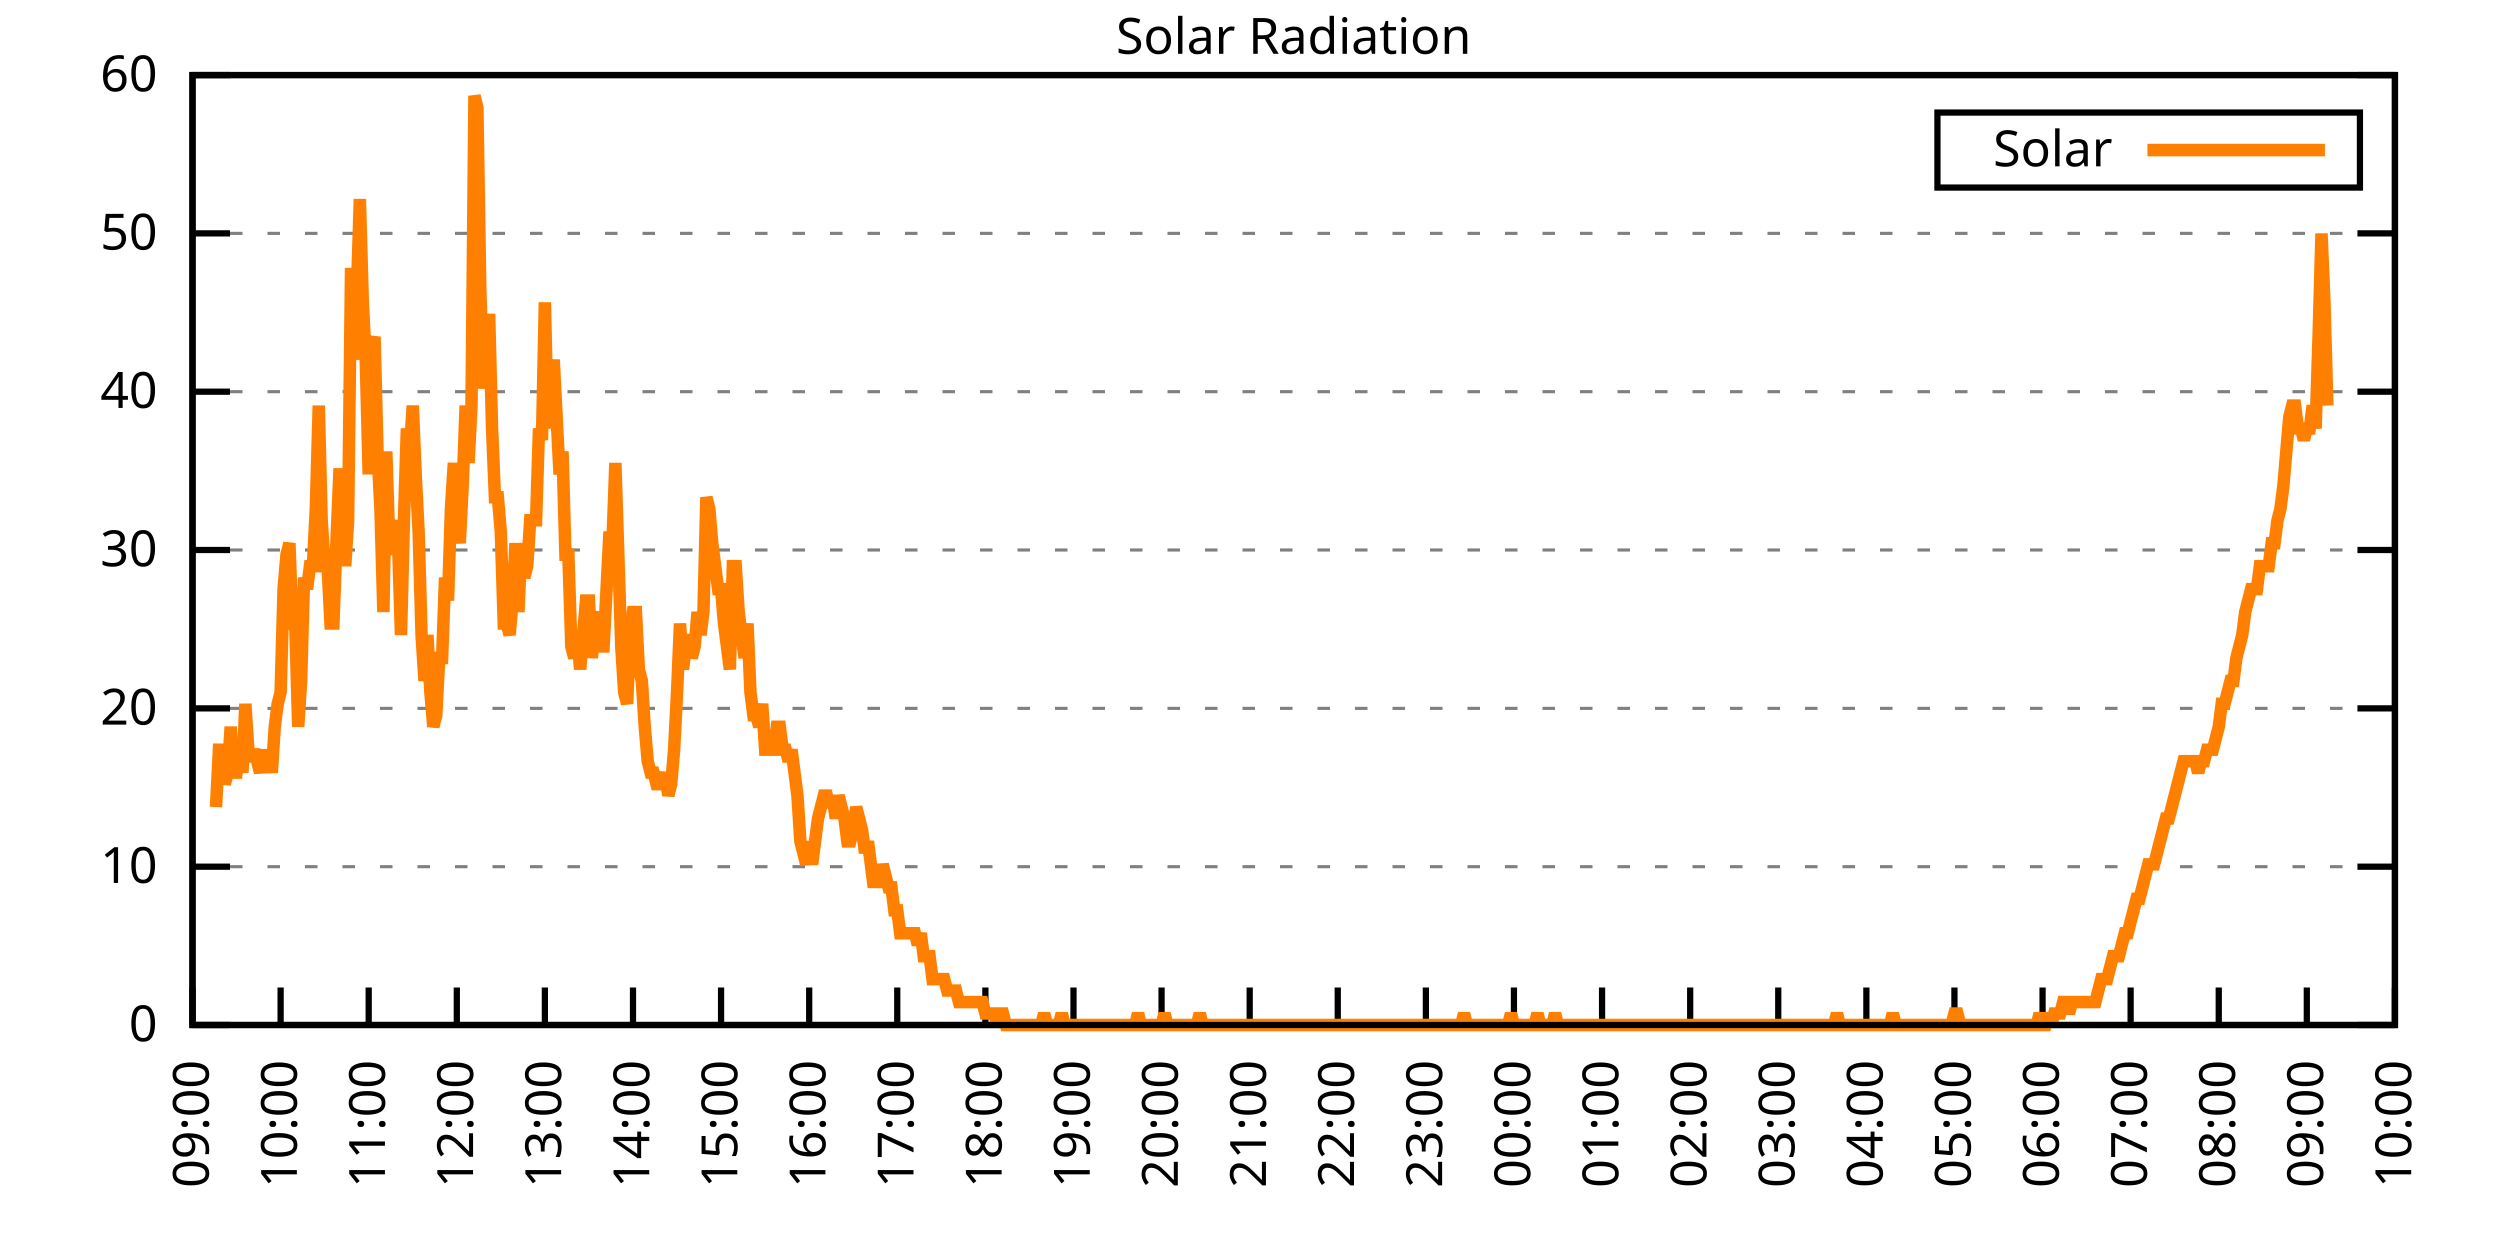
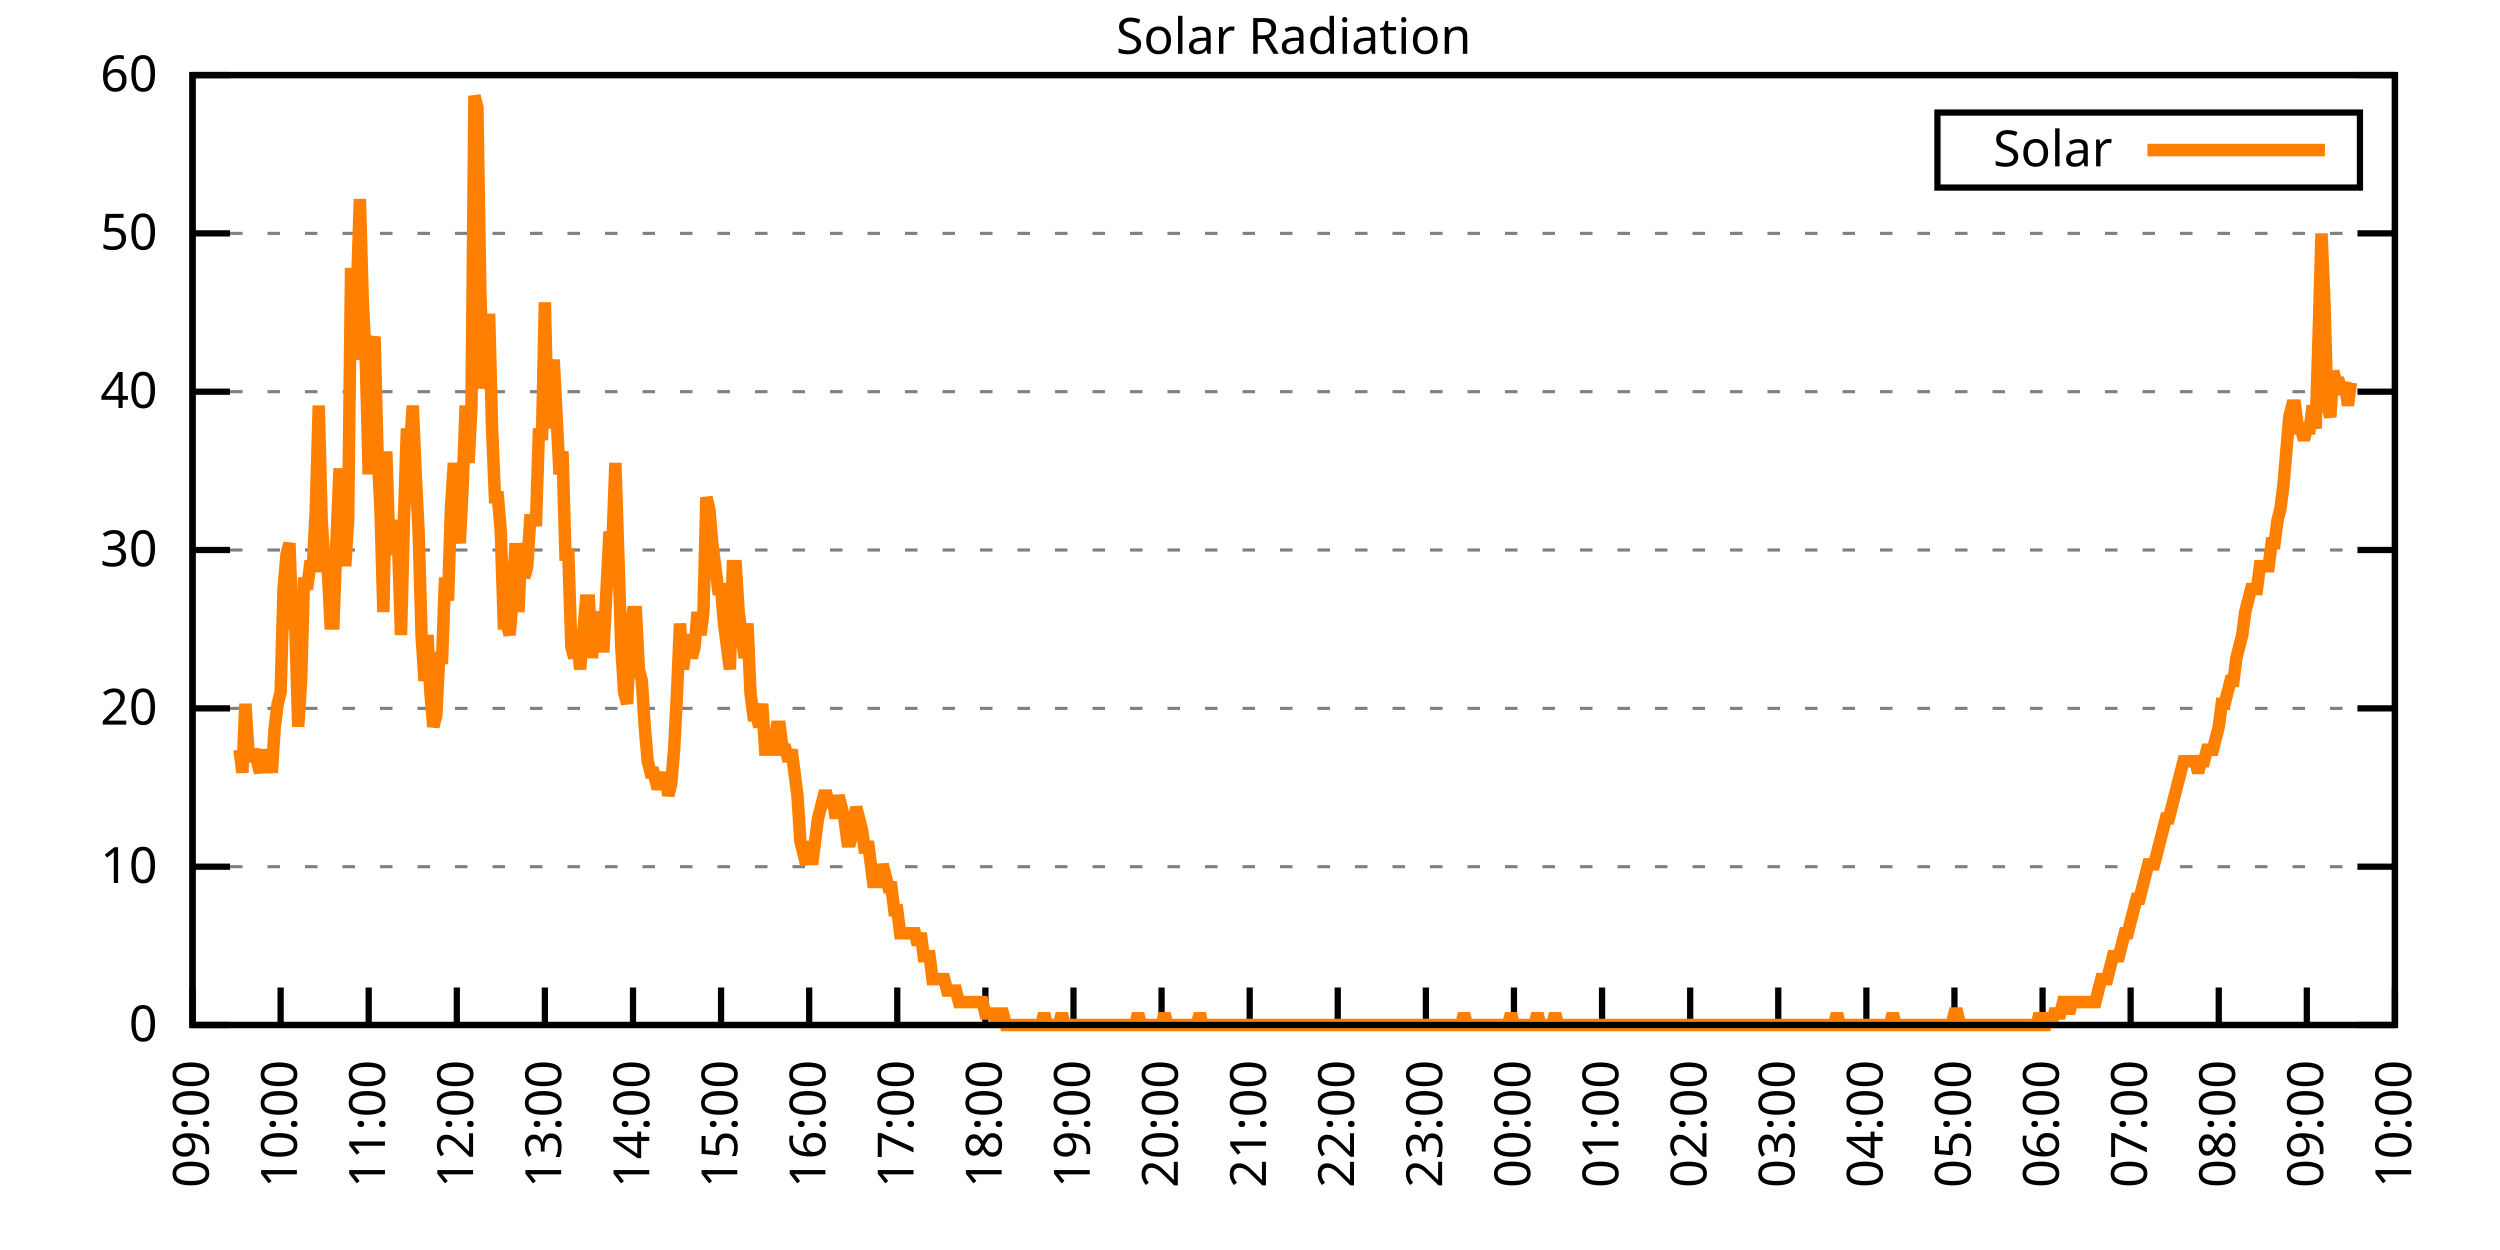
<svg xmlns="http://www.w3.org/2000/svg" xmlns:xlink="http://www.w3.org/1999/xlink" width="400" height="200" viewBox="0 0 400 200">
  <g id="gnuplot_canvas">
    <rect x="0" y="0" width="400" height="200" fill="none" />
    <defs>
      <circle id="gpDot" r="0.5" stroke-width="0.5" stroke="currentColor" />
      <path id="gpPt0" stroke-width="0.333" stroke="currentColor" d="M-1,0 h2 M0,-1 v2" />
      <path id="gpPt1" stroke-width="0.333" stroke="currentColor" d="M-1,-1 L1,1 M1,-1 L-1,1" />
      <path id="gpPt2" stroke-width="0.333" stroke="currentColor" d="M-1,0 L1,0 M0,-1 L0,1 M-1,-1 L1,1 M-1,1 L1,-1" />
      <rect id="gpPt3" stroke-width="0.333" stroke="currentColor" x="-1" y="-1" width="2" height="2" />
      <rect id="gpPt4" stroke-width="0.333" stroke="currentColor" fill="currentColor" x="-1" y="-1" width="2" height="2" />
      <circle id="gpPt5" stroke-width="0.333" stroke="currentColor" cx="0" cy="0" r="1" />
      <use xlink:href="#gpPt5" id="gpPt6" fill="currentColor" stroke="none" />
      <path id="gpPt7" stroke-width="0.333" stroke="currentColor" d="M0,-1.33 L-1.33,0.67 L1.33,0.67 z" />
      <use xlink:href="#gpPt7" id="gpPt8" fill="currentColor" stroke="none" />
      <use xlink:href="#gpPt7" id="gpPt9" stroke="currentColor" transform="rotate(180)" />
      <use xlink:href="#gpPt9" id="gpPt10" fill="currentColor" stroke="none" />
      <use xlink:href="#gpPt3" id="gpPt11" stroke="currentColor" transform="rotate(45)" />
      <use xlink:href="#gpPt11" id="gpPt12" fill="currentColor" stroke="none" />
      <path id="gpPt13" stroke-width="0.333" stroke="currentColor" d="M0,1.330 L1.265,0.411 L0.782,-1.067 L-0.782,-1.076 L-1.265,0.411 z" />
      <use xlink:href="#gpPt13" id="gpPt14" fill="currentColor" stroke="none" />
      <filter id="textbox" filterUnits="objectBoundingBox" x="0" y="0" height="1" width="1">
        <feFlood flood-color="white" flood-opacity="1" result="bgnd" />
        <feComposite in="SourceGraphic" in2="bgnd" operator="atop" />
      </filter>
      <filter id="greybox" filterUnits="objectBoundingBox" x="0" y="0" height="1" width="1">
        <feFlood flood-color="lightgrey" flood-opacity="1" result="grey" />
        <feComposite in="SourceGraphic" in2="grey" operator="atop" />
      </filter>
    </defs>
    <g fill="none" color="white" stroke="currentColor" stroke-width="1.00" stroke-linecap="butt" stroke-linejoin="miter">
</g>
    <g fill="none" color="black" stroke="currentColor" stroke-width="1.00" stroke-linecap="butt" stroke-linejoin="miter">
      <g stroke="none" shape-rendering="crispEdges">
        <polygon fill="rgb(255, 255, 255)" points="30.80,164.00 383.18,164.00 383.18,12.02 30.80,12.02 " />
      </g>
    </g>
    <g fill="none" color="black" stroke="currentColor" stroke-width="1.00" stroke-linecap="butt" stroke-linejoin="miter">
</g>
    <g fill="none" color="black" stroke="black" stroke-width="0.50" stroke-linecap="butt" stroke-linejoin="miter">
</g>
    <g fill="none" color="gray" stroke="currentColor" stroke-width="0.50" stroke-linecap="butt" stroke-linejoin="miter">
      <path stroke="gray" stroke-dasharray="2,4" class="gridline" d="M30.80,164.00 L383.19,164.00  " />
    </g>
    <g fill="none" color="gray" stroke="gray" stroke-width="1.00" stroke-linecap="butt" stroke-linejoin="miter">
</g>
    <g fill="none" color="black" stroke="currentColor" stroke-width="1.00" stroke-linecap="butt" stroke-linejoin="miter">
      <path stroke="black" d="M30.80,164.00 L36.80,164.00 M383.19,164.00 L377.19,164.00  " />
      <g transform="translate(25.20,166.60)" stroke="none" fill="black" font-family="Sans" font-size="8.00" text-anchor="end">
        <text>
          <tspan font-family="Sans"> 0</tspan>
        </text>
      </g>
    </g>
    <g fill="none" color="black" stroke="currentColor" stroke-width="1.00" stroke-linecap="butt" stroke-linejoin="miter">
</g>
    <g fill="none" color="black" stroke="black" stroke-width="0.50" stroke-linecap="butt" stroke-linejoin="miter">
</g>
    <g fill="none" color="gray" stroke="currentColor" stroke-width="0.50" stroke-linecap="butt" stroke-linejoin="miter">
      <path stroke="gray" stroke-dasharray="2,4" class="gridline" d="M30.80,138.67 L383.19,138.67  " />
    </g>
    <g fill="none" color="gray" stroke="gray" stroke-width="1.00" stroke-linecap="butt" stroke-linejoin="miter">
</g>
    <g fill="none" color="black" stroke="currentColor" stroke-width="1.00" stroke-linecap="butt" stroke-linejoin="miter">
      <path stroke="black" d="M30.80,138.67 L36.80,138.67 M383.19,138.67 L377.19,138.67  " />
      <g transform="translate(25.20,141.27)" stroke="none" fill="black" font-family="Sans" font-size="8.00" text-anchor="end">
        <text>
          <tspan font-family="Sans"> 10</tspan>
        </text>
      </g>
    </g>
    <g fill="none" color="black" stroke="currentColor" stroke-width="1.00" stroke-linecap="butt" stroke-linejoin="miter">
</g>
    <g fill="none" color="black" stroke="black" stroke-width="0.50" stroke-linecap="butt" stroke-linejoin="miter">
</g>
    <g fill="none" color="gray" stroke="currentColor" stroke-width="0.50" stroke-linecap="butt" stroke-linejoin="miter">
      <path stroke="gray" stroke-dasharray="2,4" class="gridline" d="M30.80,113.34 L383.19,113.34  " />
    </g>
    <g fill="none" color="gray" stroke="gray" stroke-width="1.00" stroke-linecap="butt" stroke-linejoin="miter">
</g>
    <g fill="none" color="black" stroke="currentColor" stroke-width="1.00" stroke-linecap="butt" stroke-linejoin="miter">
      <path stroke="black" d="M30.80,113.34 L36.80,113.34 M383.19,113.34 L377.19,113.34  " />
      <g transform="translate(25.20,115.94)" stroke="none" fill="black" font-family="Sans" font-size="8.00" text-anchor="end">
        <text>
          <tspan font-family="Sans"> 20</tspan>
        </text>
      </g>
    </g>
    <g fill="none" color="black" stroke="currentColor" stroke-width="1.00" stroke-linecap="butt" stroke-linejoin="miter">
</g>
    <g fill="none" color="black" stroke="black" stroke-width="0.50" stroke-linecap="butt" stroke-linejoin="miter">
</g>
    <g fill="none" color="gray" stroke="currentColor" stroke-width="0.50" stroke-linecap="butt" stroke-linejoin="miter">
      <path stroke="gray" stroke-dasharray="2,4" class="gridline" d="M30.80,88.00 L383.19,88.00  " />
    </g>
    <g fill="none" color="gray" stroke="gray" stroke-width="1.00" stroke-linecap="butt" stroke-linejoin="miter">
</g>
    <g fill="none" color="black" stroke="currentColor" stroke-width="1.00" stroke-linecap="butt" stroke-linejoin="miter">
      <path stroke="black" d="M30.80,88.00 L36.80,88.00 M383.19,88.00 L377.19,88.00  " />
      <g transform="translate(25.20,90.60)" stroke="none" fill="black" font-family="Sans" font-size="8.00" text-anchor="end">
        <text>
          <tspan font-family="Sans"> 30</tspan>
        </text>
      </g>
    </g>
    <g fill="none" color="black" stroke="currentColor" stroke-width="1.00" stroke-linecap="butt" stroke-linejoin="miter">
</g>
    <g fill="none" color="black" stroke="black" stroke-width="0.50" stroke-linecap="butt" stroke-linejoin="miter">
</g>
    <g fill="none" color="gray" stroke="currentColor" stroke-width="0.50" stroke-linecap="butt" stroke-linejoin="miter">
      <path stroke="gray" stroke-dasharray="2,4" class="gridline" d="M30.80,62.67 L383.19,62.67  " />
    </g>
    <g fill="none" color="gray" stroke="gray" stroke-width="1.00" stroke-linecap="butt" stroke-linejoin="miter">
</g>
    <g fill="none" color="black" stroke="currentColor" stroke-width="1.00" stroke-linecap="butt" stroke-linejoin="miter">
      <path stroke="black" d="M30.80,62.67 L36.80,62.67 M383.19,62.67 L377.19,62.67  " />
      <g transform="translate(25.20,65.27)" stroke="none" fill="black" font-family="Sans" font-size="8.00" text-anchor="end">
        <text>
          <tspan font-family="Sans"> 40</tspan>
        </text>
      </g>
    </g>
    <g fill="none" color="black" stroke="currentColor" stroke-width="1.00" stroke-linecap="butt" stroke-linejoin="miter">
</g>
    <g fill="none" color="black" stroke="black" stroke-width="0.50" stroke-linecap="butt" stroke-linejoin="miter">
</g>
    <g fill="none" color="gray" stroke="currentColor" stroke-width="0.50" stroke-linecap="butt" stroke-linejoin="miter">
      <path stroke="gray" stroke-dasharray="2,4" class="gridline" d="M30.80,37.34 L383.19,37.34  " />
    </g>
    <g fill="none" color="gray" stroke="gray" stroke-width="1.00" stroke-linecap="butt" stroke-linejoin="miter">
</g>
    <g fill="none" color="black" stroke="currentColor" stroke-width="1.00" stroke-linecap="butt" stroke-linejoin="miter">
      <path stroke="black" d="M30.80,37.34 L36.80,37.34 M383.19,37.34 L377.19,37.34  " />
      <g transform="translate(25.20,39.94)" stroke="none" fill="black" font-family="Sans" font-size="8.00" text-anchor="end">
        <text>
          <tspan font-family="Sans"> 50</tspan>
        </text>
      </g>
    </g>
    <g fill="none" color="black" stroke="currentColor" stroke-width="1.00" stroke-linecap="butt" stroke-linejoin="miter">
</g>
    <g fill="none" color="black" stroke="black" stroke-width="0.50" stroke-linecap="butt" stroke-linejoin="miter">
</g>
    <g fill="none" color="gray" stroke="currentColor" stroke-width="0.50" stroke-linecap="butt" stroke-linejoin="miter">
      <path stroke="gray" stroke-dasharray="2,4" class="gridline" d="M30.80,12.01 L383.19,12.01  " />
    </g>
    <g fill="none" color="gray" stroke="gray" stroke-width="1.00" stroke-linecap="butt" stroke-linejoin="miter">
</g>
    <g fill="none" color="black" stroke="currentColor" stroke-width="1.00" stroke-linecap="butt" stroke-linejoin="miter">
      <path stroke="black" d="M30.80,12.01 L36.80,12.01 M383.19,12.01 L377.19,12.01  " />
      <g transform="translate(25.20,14.61)" stroke="none" fill="black" font-family="Sans" font-size="8.00" text-anchor="end">
        <text>
          <tspan font-family="Sans"> 60</tspan>
        </text>
      </g>
    </g>
    <g fill="none" color="black" stroke="currentColor" stroke-width="1.00" stroke-linecap="butt" stroke-linejoin="miter">
      <path stroke="black" d="M30.80,164.00 L30.80,158.00  " />
      <g transform="translate(33.40,169.60) rotate(270.00)" stroke="none" fill="black" font-family="Sans" font-size="8.00" text-anchor="end">
        <text>
          <tspan font-family="Sans">09:00</tspan>
        </text>
      </g>
    </g>
    <g fill="none" color="black" stroke="currentColor" stroke-width="1.00" stroke-linecap="butt" stroke-linejoin="miter">
      <path stroke="black" d="M44.90,164.00 L44.90,158.00  " />
      <g transform="translate(47.50,169.60) rotate(270.00)" stroke="none" fill="black" font-family="Sans" font-size="8.00" text-anchor="end">
        <text>
          <tspan font-family="Sans">10:00</tspan>
        </text>
      </g>
    </g>
    <g fill="none" color="black" stroke="currentColor" stroke-width="1.00" stroke-linecap="butt" stroke-linejoin="miter">
      <path stroke="black" d="M58.99,164.00 L58.99,158.00  " />
      <g transform="translate(61.59,169.60) rotate(270.00)" stroke="none" fill="black" font-family="Sans" font-size="8.00" text-anchor="end">
        <text>
          <tspan font-family="Sans">11:00</tspan>
        </text>
      </g>
    </g>
    <g fill="none" color="black" stroke="currentColor" stroke-width="1.00" stroke-linecap="butt" stroke-linejoin="miter">
      <path stroke="black" d="M73.09,164.00 L73.09,158.00  " />
      <g transform="translate(75.69,169.60) rotate(270.00)" stroke="none" fill="black" font-family="Sans" font-size="8.00" text-anchor="end">
        <text>
          <tspan font-family="Sans">12:00</tspan>
        </text>
      </g>
    </g>
    <g fill="none" color="black" stroke="currentColor" stroke-width="1.00" stroke-linecap="butt" stroke-linejoin="miter">
      <path stroke="black" d="M87.18,164.00 L87.18,158.00  " />
      <g transform="translate(89.78,169.60) rotate(270.00)" stroke="none" fill="black" font-family="Sans" font-size="8.00" text-anchor="end">
        <text>
          <tspan font-family="Sans">13:00</tspan>
        </text>
      </g>
    </g>
    <g fill="none" color="black" stroke="currentColor" stroke-width="1.00" stroke-linecap="butt" stroke-linejoin="miter">
      <path stroke="black" d="M101.28,164.00 L101.28,158.00  " />
      <g transform="translate(103.88,169.60) rotate(270.00)" stroke="none" fill="black" font-family="Sans" font-size="8.00" text-anchor="end">
        <text>
          <tspan font-family="Sans">14:00</tspan>
        </text>
      </g>
    </g>
    <g fill="none" color="black" stroke="currentColor" stroke-width="1.00" stroke-linecap="butt" stroke-linejoin="miter">
      <path stroke="black" d="M115.37,164.00 L115.37,158.00  " />
      <g transform="translate(117.97,169.60) rotate(270.00)" stroke="none" fill="black" font-family="Sans" font-size="8.00" text-anchor="end">
        <text>
          <tspan font-family="Sans">15:00</tspan>
        </text>
      </g>
    </g>
    <g fill="none" color="black" stroke="currentColor" stroke-width="1.00" stroke-linecap="butt" stroke-linejoin="miter">
      <path stroke="black" d="M129.47,164.00 L129.47,158.00  " />
      <g transform="translate(132.07,169.60) rotate(270.00)" stroke="none" fill="black" font-family="Sans" font-size="8.00" text-anchor="end">
        <text>
          <tspan font-family="Sans">16:00</tspan>
        </text>
      </g>
    </g>
    <g fill="none" color="black" stroke="currentColor" stroke-width="1.00" stroke-linecap="butt" stroke-linejoin="miter">
      <path stroke="black" d="M143.56,164.00 L143.56,158.00  " />
      <g transform="translate(146.16,169.60) rotate(270.00)" stroke="none" fill="black" font-family="Sans" font-size="8.00" text-anchor="end">
        <text>
          <tspan font-family="Sans">17:00</tspan>
        </text>
      </g>
    </g>
    <g fill="none" color="black" stroke="currentColor" stroke-width="1.00" stroke-linecap="butt" stroke-linejoin="miter">
      <path stroke="black" d="M157.66,164.00 L157.66,158.00  " />
      <g transform="translate(160.26,169.60) rotate(270.00)" stroke="none" fill="black" font-family="Sans" font-size="8.00" text-anchor="end">
        <text>
          <tspan font-family="Sans">18:00</tspan>
        </text>
      </g>
    </g>
    <g fill="none" color="black" stroke="currentColor" stroke-width="1.00" stroke-linecap="butt" stroke-linejoin="miter">
      <path stroke="black" d="M171.76,164.00 L171.76,158.00  " />
      <g transform="translate(174.36,169.60) rotate(270.00)" stroke="none" fill="black" font-family="Sans" font-size="8.00" text-anchor="end">
        <text>
          <tspan font-family="Sans">19:00</tspan>
        </text>
      </g>
    </g>
    <g fill="none" color="black" stroke="currentColor" stroke-width="1.00" stroke-linecap="butt" stroke-linejoin="miter">
      <path stroke="black" d="M185.85,164.00 L185.85,158.00  " />
      <g transform="translate(188.45,169.60) rotate(270.00)" stroke="none" fill="black" font-family="Sans" font-size="8.00" text-anchor="end">
        <text>
          <tspan font-family="Sans">20:00</tspan>
        </text>
      </g>
    </g>
    <g fill="none" color="black" stroke="currentColor" stroke-width="1.00" stroke-linecap="butt" stroke-linejoin="miter">
      <path stroke="black" d="M199.95,164.00 L199.95,158.00  " />
      <g transform="translate(202.55,169.60) rotate(270.00)" stroke="none" fill="black" font-family="Sans" font-size="8.00" text-anchor="end">
        <text>
          <tspan font-family="Sans">21:00</tspan>
        </text>
      </g>
    </g>
    <g fill="none" color="black" stroke="currentColor" stroke-width="1.00" stroke-linecap="butt" stroke-linejoin="miter">
      <path stroke="black" d="M214.04,164.00 L214.04,158.00  " />
      <g transform="translate(216.64,169.60) rotate(270.00)" stroke="none" fill="black" font-family="Sans" font-size="8.00" text-anchor="end">
        <text>
          <tspan font-family="Sans">22:00</tspan>
        </text>
      </g>
    </g>
    <g fill="none" color="black" stroke="currentColor" stroke-width="1.00" stroke-linecap="butt" stroke-linejoin="miter">
      <path stroke="black" d="M228.14,164.00 L228.14,158.00  " />
      <g transform="translate(230.74,169.60) rotate(270.00)" stroke="none" fill="black" font-family="Sans" font-size="8.00" text-anchor="end">
        <text>
          <tspan font-family="Sans">23:00</tspan>
        </text>
      </g>
    </g>
    <g fill="none" color="black" stroke="currentColor" stroke-width="1.00" stroke-linecap="butt" stroke-linejoin="miter">
      <path stroke="black" d="M242.23,164.00 L242.23,158.00  " />
      <g transform="translate(244.83,169.60) rotate(270.00)" stroke="none" fill="black" font-family="Sans" font-size="8.00" text-anchor="end">
        <text>
          <tspan font-family="Sans">00:00</tspan>
        </text>
      </g>
    </g>
    <g fill="none" color="black" stroke="currentColor" stroke-width="1.00" stroke-linecap="butt" stroke-linejoin="miter">
      <path stroke="black" d="M256.33,164.00 L256.33,158.00  " />
      <g transform="translate(258.93,169.60) rotate(270.00)" stroke="none" fill="black" font-family="Sans" font-size="8.00" text-anchor="end">
        <text>
          <tspan font-family="Sans">01:00</tspan>
        </text>
      </g>
    </g>
    <g fill="none" color="black" stroke="currentColor" stroke-width="1.00" stroke-linecap="butt" stroke-linejoin="miter">
      <path stroke="black" d="M270.43,164.00 L270.43,158.00  " />
      <g transform="translate(273.03,169.60) rotate(270.00)" stroke="none" fill="black" font-family="Sans" font-size="8.00" text-anchor="end">
        <text>
          <tspan font-family="Sans">02:00</tspan>
        </text>
      </g>
    </g>
    <g fill="none" color="black" stroke="currentColor" stroke-width="1.00" stroke-linecap="butt" stroke-linejoin="miter">
      <path stroke="black" d="M284.52,164.00 L284.52,158.00  " />
      <g transform="translate(287.12,169.60) rotate(270.00)" stroke="none" fill="black" font-family="Sans" font-size="8.00" text-anchor="end">
        <text>
          <tspan font-family="Sans">03:00</tspan>
        </text>
      </g>
    </g>
    <g fill="none" color="black" stroke="currentColor" stroke-width="1.00" stroke-linecap="butt" stroke-linejoin="miter">
      <path stroke="black" d="M298.62,164.00 L298.62,158.00  " />
      <g transform="translate(301.22,169.60) rotate(270.00)" stroke="none" fill="black" font-family="Sans" font-size="8.00" text-anchor="end">
        <text>
          <tspan font-family="Sans">04:00</tspan>
        </text>
      </g>
    </g>
    <g fill="none" color="black" stroke="currentColor" stroke-width="1.00" stroke-linecap="butt" stroke-linejoin="miter">
      <path stroke="black" d="M312.71,164.00 L312.71,158.00  " />
      <g transform="translate(315.31,169.60) rotate(270.00)" stroke="none" fill="black" font-family="Sans" font-size="8.00" text-anchor="end">
        <text>
          <tspan font-family="Sans">05:00</tspan>
        </text>
      </g>
    </g>
    <g fill="none" color="black" stroke="currentColor" stroke-width="1.00" stroke-linecap="butt" stroke-linejoin="miter">
      <path stroke="black" d="M326.81,164.00 L326.81,158.00  " />
      <g transform="translate(329.41,169.60) rotate(270.00)" stroke="none" fill="black" font-family="Sans" font-size="8.00" text-anchor="end">
        <text>
          <tspan font-family="Sans">06:00</tspan>
        </text>
      </g>
    </g>
    <g fill="none" color="black" stroke="currentColor" stroke-width="1.00" stroke-linecap="butt" stroke-linejoin="miter">
      <path stroke="black" d="M340.90,164.00 L340.90,158.00  " />
      <g transform="translate(343.50,169.60) rotate(270.00)" stroke="none" fill="black" font-family="Sans" font-size="8.00" text-anchor="end">
        <text>
          <tspan font-family="Sans">07:00</tspan>
        </text>
      </g>
    </g>
    <g fill="none" color="black" stroke="currentColor" stroke-width="1.00" stroke-linecap="butt" stroke-linejoin="miter">
      <path stroke="black" d="M355.00,164.00 L355.00,158.00  " />
      <g transform="translate(357.60,169.60) rotate(270.00)" stroke="none" fill="black" font-family="Sans" font-size="8.00" text-anchor="end">
        <text>
          <tspan font-family="Sans">08:00</tspan>
        </text>
      </g>
    </g>
    <g fill="none" color="black" stroke="currentColor" stroke-width="1.00" stroke-linecap="butt" stroke-linejoin="miter">
      <path stroke="black" d="M369.09,164.00 L369.09,158.00  " />
      <g transform="translate(371.69,169.60) rotate(270.00)" stroke="none" fill="black" font-family="Sans" font-size="8.00" text-anchor="end">
        <text>
          <tspan font-family="Sans">09:00</tspan>
        </text>
      </g>
    </g>
    <g fill="none" color="black" stroke="currentColor" stroke-width="1.00" stroke-linecap="butt" stroke-linejoin="miter">
      <path stroke="black" d="M383.19,164.00 L383.19,158.00  " />
      <g transform="translate(385.79,169.60) rotate(270.00)" stroke="none" fill="black" font-family="Sans" font-size="8.00" text-anchor="end">
        <text>
          <tspan font-family="Sans">10:00</tspan>
        </text>
      </g>
    </g>
    <g fill="none" color="black" stroke="currentColor" stroke-width="1.00" stroke-linecap="butt" stroke-linejoin="miter">
</g>
    <g fill="none" color="black" stroke="currentColor" stroke-width="1.00" stroke-linecap="butt" stroke-linejoin="miter">
      <path stroke="black" d="M30.80,12.01 L30.80,164.00 L383.19,164.00 L383.19,12.01 L30.80,12.01 Z  " />
    </g>
    <g fill="none" color="black" stroke="currentColor" stroke-width="1.00" stroke-linecap="butt" stroke-linejoin="miter">
</g>
    <g fill="none" color="black" stroke="currentColor" stroke-width="1.00" stroke-linecap="butt" stroke-linejoin="miter">
      <path stroke="black" d="M309.99,30.01 L309.99,18.01 L377.59,18.01 L377.59,30.01 L309.99,30.01 Z  " />
    </g>
    <g id="Solar_Radiation_plot_1">
      <g fill="none" color="white" stroke="black" stroke-width="2.00" stroke-linecap="butt" stroke-linejoin="miter">
</g>
      <g fill="none" color="black" stroke="currentColor" stroke-width="2.00" stroke-linecap="butt" stroke-linejoin="miter">
        <g transform="translate(337.99,26.61)" stroke="none" fill="black" font-family="Sans" font-size="8.00" text-anchor="end">
          <text>
            <tspan font-family="Sans">Solar</tspan>
          </text>
        </g>
      </g>
      <g fill="none" color="black" stroke="currentColor" stroke-width="2.00" stroke-linecap="butt" stroke-linejoin="miter">
-         <path stroke="rgb(255, 127,   0)" d="M343.59,24.01 L371.99,24.01 M34.56,129.13 L35.03,119.95 L35.50,119.95 L35.97,125.46 L36.44,123.62 L36.91,116.28   L37.38,123.62 L37.85,123.62 L38.32,119.95 L38.79,123.62 L39.26,112.61 L39.73,119.95 L40.20,121.79 L40.67,119.95   L41.14,121.79 L41.61,123.62 L42.08,119.95 L42.55,123.62 L43.02,119.95 L43.49,123.62 L43.96,116.28 L44.43,112.61   L44.90,110.77 L45.37,94.26 L45.84,88.75 L46.31,86.91 L46.78,99.76 L47.24,99.76 L47.71,116.28 L48.18,108.94   L48.65,92.42 L49.12,94.26 L49.59,90.59 L50.06,90.59 L50.53,81.41 L51.00,64.89 L51.47,83.24 L51.94,90.59   L52.41,90.59 L52.88,99.76 L53.35,99.76 L53.82,86.91 L54.29,75.90 L54.76,75.90 L55.23,90.59 L55.70,83.24   L56.17,42.87 L56.64,57.55 L57.11,46.54 L57.58,31.85 L58.05,48.37 L58.52,57.55 L58.99,75.90 L59.46,55.71   L59.93,53.88 L60.40,72.23 L60.87,81.41 L61.34,97.93 L61.81,72.23 L62.28,86.91 L62.75,83.24 L63.22,88.75   L63.69,86.91 L64.16,101.60 L64.63,83.24 L65.10,68.56 L65.57,72.23 L66.04,64.89 L66.51,75.90 L66.98,85.08   L67.45,101.60 L67.92,108.94 L68.39,101.60 L68.86,110.77 L69.33,116.28 L69.80,114.44 L70.27,105.27 L70.74,105.27   L71.21,92.42 L71.68,96.09 L72.15,81.41 L72.62,74.07 L73.09,83.24 L73.56,86.91 L74.03,77.74 L74.50,64.89   L74.97,74.07 L75.44,64.89 L75.91,15.33 L76.38,17.17 L76.85,46.54 L77.32,61.22 L77.79,61.22 L78.26,50.21   L78.73,68.56 L79.19,79.57 L79.66,79.57 L80.13,85.08 L80.60,99.76 L81.07,99.76 L81.54,101.60 L82.01,96.09   L82.48,86.91 L82.95,97.93 L83.42,86.91 L83.89,92.42 L84.36,90.59 L84.83,83.24 L85.30,83.24 L85.77,83.24   L86.24,68.56 L86.71,70.40 L87.18,48.37 L87.65,68.56 L88.12,61.22 L88.59,57.55 L89.06,66.73 L89.53,75.90   L90.00,72.23 L90.47,88.75 L90.94,88.75 L91.41,103.43 L91.88,105.27 L92.35,101.60 L92.82,107.10 L93.29,101.60   L93.76,96.09 L94.23,96.09 L94.70,105.27 L95.17,99.76 L95.64,97.93 L96.11,103.43 L96.58,103.43 L97.05,94.26   L97.52,85.08 L97.99,86.91 L98.46,74.07 L98.93,88.75 L99.40,103.43 L99.87,110.77 L100.34,112.61 L100.81,101.60   L101.28,97.93 L101.75,97.93 L102.22,107.10 L102.69,108.94 L103.16,116.28 L103.63,121.79 L104.10,123.62 L104.57,123.62   L105.04,125.46 L105.51,125.46 L105.98,125.46 L106.45,123.62 L106.92,127.29 L107.39,125.46 L107.86,119.95 L108.33,110.77   L108.80,99.76 L109.27,107.10 L109.74,103.43 L110.21,101.60 L110.68,105.27 L111.14,103.43 L111.61,97.93 L112.08,101.60   L112.55,97.93 L113.02,79.57 L113.49,81.41 L113.96,86.91 L114.43,90.59 L114.90,94.26 L115.37,94.26 L115.84,99.76   L116.31,103.43 L116.78,107.10 L117.25,90.59 L117.72,90.59 L118.19,97.93 L118.66,101.60 L119.13,105.27 L119.60,99.76   L120.07,110.77 L120.54,114.44 L121.01,114.44 L121.48,116.28 L121.95,112.61 L122.42,119.95 L122.89,119.95 L123.36,119.95   L123.83,119.95 L124.30,116.28 L124.77,116.28 L125.24,119.95 L125.71,119.95 L126.18,121.79 L126.65,119.95 L127.12,123.62   L127.59,127.29 L128.06,134.63 L128.53,136.47 L129.00,138.30 L129.47,134.63 L129.94,138.30 L130.41,134.63 L130.88,130.96   L131.35,129.13 L131.82,127.29 L132.29,127.29 L132.76,129.13 L133.23,127.29 L133.70,130.96 L134.17,127.29 L134.64,129.13   L135.11,130.96 L135.58,134.63 L136.05,134.63 L136.52,132.80 L136.99,129.13 L137.46,130.96 L137.93,132.80 L138.40,136.47   L138.87,134.63 L139.34,138.30 L139.81,141.98 L140.28,138.30 L140.75,141.98 L141.22,138.30 L141.69,140.14 L142.16,141.98   L142.63,141.98 L143.09,145.65 L143.56,145.65 L144.03,149.32 L144.50,149.32 L144.97,149.32 L145.44,149.32 L145.91,149.32   L146.38,149.32 L146.85,151.15 L147.32,149.32 L147.79,152.99 L148.26,152.99 L148.73,152.99 L149.20,156.66 L149.67,156.66   L150.14,156.66 L150.61,156.66 L151.08,156.66 L151.55,158.49 L152.02,158.49 L152.49,158.49 L152.96,158.49 L153.43,160.33   L153.90,160.33 L154.37,160.33 L154.84,160.33 L155.31,160.33 L155.78,160.33 L156.25,160.33 L156.72,160.33 L157.19,160.33   L157.66,162.16 L158.13,162.16 L158.60,162.16 L159.07,162.16 L159.54,164.00 L160.01,162.16 L160.48,162.16 L160.95,164.00   L161.42,164.00 L161.89,164.00 L162.36,164.00 L162.83,164.00 L163.30,164.00 L163.77,164.00 L164.24,164.00 L164.71,164.00   L165.18,164.00 L165.65,164.00 L166.12,164.00 L166.59,164.00 L167.06,162.16 L167.53,164.00 L168.00,164.00 L168.47,164.00   L168.94,164.00 L169.41,164.00 L169.88,162.16 L170.35,164.00 L170.82,164.00 L171.29,164.00 L171.76,164.00 L172.23,164.00   L172.70,164.00 L173.17,164.00 L173.64,164.00 L174.11,164.00 L174.58,164.00 L175.04,164.00 L175.51,164.00 L175.98,164.00   L176.45,164.00 L176.92,164.00 L177.39,164.00 L177.86,164.00 L178.33,164.00 L178.80,164.00 L179.27,164.00 L179.74,164.00   L180.21,164.00 L180.68,164.00 L181.15,164.00 L181.62,164.00 L182.09,162.16 L182.56,164.00 L183.03,164.00 L183.50,164.00   L183.97,164.00 L184.44,164.00 L184.91,164.00 L185.38,164.00 L185.85,164.00 L186.32,162.16 L186.79,164.00 L187.26,164.00   L187.73,164.00 L188.20,164.00 L188.67,164.00 L189.14,164.00 L189.61,164.00 L190.08,164.00 L190.55,164.00 L191.02,164.00   L191.49,164.00 L191.96,162.16 L192.43,164.00 L192.90,164.00 L193.37,164.00 L193.84,164.00 L194.31,164.00 L194.78,164.00   L195.25,164.00 L195.72,164.00 L196.19,164.00 L196.66,164.00 L197.13,164.00 L197.60,164.00 L198.07,164.00 L198.54,164.00   L199.01,164.00 L199.48,164.00 L199.95,164.00 L200.42,164.00 L200.89,164.00 L201.36,164.00 L201.83,164.00 L202.30,164.00   L202.77,164.00 L203.24,164.00 L203.71,164.00 L204.18,164.00 L204.65,164.00 L205.12,164.00 L205.59,164.00 L206.06,164.00   L206.53,164.00 L207.00,164.00 L207.46,164.00 L207.93,164.00 L208.40,164.00 L208.87,164.00 L209.34,164.00 L209.81,164.00   L210.28,164.00 L210.75,164.00 L211.22,164.00 L211.69,164.00 L212.16,164.00 L212.63,164.00 L213.10,164.00 L213.57,164.00   L214.04,164.00 L214.51,164.00 L214.98,164.00 L215.45,164.00 L215.92,164.00 L216.39,164.00 L216.86,164.00 L217.33,164.00   L217.80,164.00 L218.27,164.00 L218.74,164.00 L219.21,164.00 L219.68,164.00 L220.15,164.00 L220.62,164.00 L221.09,164.00   L221.56,164.00 L222.03,164.00 L222.50,164.00 L222.97,164.00 L223.44,164.00 L223.91,164.00 L224.38,164.00 L224.85,164.00   L225.32,164.00 L225.79,164.00 L226.26,164.00 L226.73,164.00 L227.20,164.00 L227.67,164.00 L228.14,164.00 L228.61,164.00   L229.08,164.00 L229.55,164.00 L230.02,164.00 L230.49,164.00 L230.96,164.00 L231.43,164.00 L231.90,164.00 L232.37,164.00   L232.84,164.00 L233.31,164.00 L233.78,164.00 L234.25,162.16 L234.72,164.00 L235.19,164.00 L235.66,164.00 L236.13,164.00   L236.60,164.00 L237.07,164.00 L237.54,164.00 L238.01,164.00 L238.48,164.00 L238.95,164.00 L239.41,164.00 L239.88,164.00   L240.35,164.00 L240.82,164.00 L241.29,164.00 L241.76,162.16 L242.23,164.00 L242.70,164.00 L243.17,164.00 L243.64,164.00   L244.11,164.00 L244.58,164.00 L245.05,164.00 L245.52,164.00 L245.99,162.16 L246.46,164.00 L246.93,164.00 L247.40,164.00   L247.87,164.00 L248.34,164.00 L248.81,162.16 L249.28,164.00 L249.75,164.00 L250.22,164.00 L250.69,164.00 L251.16,164.00   L251.63,164.00 L252.10,164.00 L252.57,164.00 L253.04,164.00 L253.51,164.00 L253.98,164.00 L254.45,164.00 L254.92,164.00   L255.39,164.00 L255.86,164.00 L256.33,164.00 L256.80,164.00 L257.27,164.00 L257.74,164.00 L258.21,164.00 L258.68,164.00   L259.15,164.00 L259.62,164.00 L260.09,164.00 L260.56,164.00 L261.03,164.00 L261.50,164.00 L261.97,164.00 L262.44,164.00   L262.91,164.00 L263.38,164.00 L263.85,164.00 L264.32,164.00 L264.79,164.00 L265.26,164.00 L265.73,164.00 L266.20,164.00   L266.67,164.00 L267.14,164.00 L267.61,164.00 L268.08,164.00 L268.55,164.00 L269.02,164.00 L269.49,164.00 L269.96,164.00   L270.43,164.00 L270.90,164.00 L271.36,164.00 L271.83,164.00 L272.30,164.00 L272.77,164.00 L273.24,164.00 L273.71,164.00   L274.18,164.00 L274.65,164.00 L275.12,164.00 L275.59,164.00 L276.06,164.00 L276.53,164.00 L277.00,164.00 L277.47,164.00   L277.94,164.00 L278.41,164.00 L278.88,164.00 L279.35,164.00 L279.82,164.00 L280.29,164.00 L280.76,164.00 L281.23,164.00   L281.70,164.00 L282.17,164.00 L282.64,164.00 L283.11,164.00 L283.58,164.00 L284.05,164.00 L284.52,164.00 L284.99,164.00   L285.46,164.00 L285.93,164.00 L286.40,164.00 L286.87,164.00 L287.34,164.00 L287.81,164.00 L288.28,164.00 L288.75,164.00   L289.22,164.00 L289.69,164.00 L290.16,164.00 L290.63,164.00 L291.10,164.00 L291.57,164.00 L292.04,164.00 L292.51,164.00   L292.98,164.00 L293.45,164.00 L293.92,162.16 L294.39,164.00 L294.86,164.00 L295.33,164.00 L295.80,164.00 L296.27,164.00   L296.74,164.00 L297.21,164.00 L297.68,164.00 L298.15,164.00 L298.62,164.00 L299.09,164.00 L299.56,164.00 L300.03,164.00   L300.50,164.00 L300.97,164.00 L301.44,164.00 L301.91,164.00 L302.38,164.00 L302.85,162.16 L303.31,164.00 L303.78,164.00   L304.25,164.00 L304.72,164.00 L305.19,164.00 L305.66,164.00 L306.13,164.00 L306.60,164.00 L307.07,164.00 L307.54,164.00   L308.01,164.00 L308.48,164.00 L308.95,164.00 L309.42,164.00 L309.89,164.00 L310.36,164.00 L310.83,164.00 L311.30,164.00   L311.77,164.00 L312.24,164.00 L312.71,162.16 L313.18,162.16 L313.65,164.00 L314.12,164.00 L314.59,164.00 L315.06,164.00   L315.53,164.00 L316.00,164.00 L316.47,164.00 L316.94,164.00 L317.41,164.00 L317.88,164.00 L318.35,164.00 L318.82,164.00   L319.29,164.00 L319.76,164.00 L320.23,164.00 L320.70,164.00 L321.17,164.00 L321.64,164.00 L322.11,164.00 L322.58,164.00   L323.05,164.00 L323.52,164.00 L323.99,164.00 L324.46,164.00 L324.93,164.00 L325.40,164.00 L325.87,164.00 L326.34,162.16   L326.81,164.00 L327.28,164.00 L327.75,162.16 L328.22,164.00 L328.69,162.16 L329.16,162.16 L329.63,162.16 L330.10,160.33   L330.57,160.33 L331.04,162.16 L331.51,160.33 L331.98,160.33 L332.45,160.33 L332.92,160.33 L333.39,160.33 L333.86,160.33   L334.33,160.33 L334.80,160.33 L335.26,160.33 L335.73,158.49 L336.20,156.66 L336.67,156.66 L337.14,156.66 L337.61,154.82   L338.08,152.99 L338.55,152.99 L339.02,152.99 L339.49,151.15 L339.96,149.32 L340.43,149.32 L340.90,147.48 L341.37,145.65   L341.84,143.81 L342.31,143.81 L342.78,141.98 L343.25,140.14 L343.72,138.30 L344.19,138.30 L344.66,138.30 L345.13,136.47   L345.60,134.63 L346.07,132.80 L346.54,130.96 L347.01,130.96 L347.48,129.13 L347.95,127.29 L348.42,125.46 L348.89,123.62   L349.36,121.79 L349.83,121.79 L350.30,121.79 L350.77,121.79 L351.24,121.79 L351.71,123.62 L352.18,121.79 L352.65,121.79   L353.12,119.95 L353.59,119.95 L354.06,119.95 L354.53,118.12 L355.00,116.28 L355.47,112.61 L355.94,112.61 L356.41,110.77   L356.88,108.94 L357.35,108.94 L357.82,105.27 L358.29,103.43 L358.76,101.60 L359.23,97.93 L359.70,96.09 L360.17,94.26   L360.64,94.26 L361.11,94.26 L361.58,90.59 L362.05,90.59 L362.52,90.59 L362.99,90.59 L363.46,86.91 L363.93,86.91   L364.40,83.24 L364.87,81.41 L365.34,77.74 L365.81,72.23 L366.28,66.73 L366.75,64.89 L367.21,64.89 L367.68,68.56   L368.15,68.56 L368.62,70.40 L369.09,68.56 L369.56,68.56 L370.03,64.89 L370.50,68.56 L370.97,53.88 L371.44,37.36   L371.91,48.37 L372.38,64.89  " />
+         <path stroke="rgb(255, 127,   0)" d="M343.59,24.01 L371.99,24.01 M38.32,119.95 L38.79,123.62 L39.26,112.61 L39.73,119.95 L40.20,121.79 L40.67,119.95   L41.14,121.79 L41.61,123.62 L42.08,119.95 L42.55,123.62 L43.02,119.95 L43.49,123.62 L43.96,116.28 L44.43,112.61   L44.90,110.77 L45.37,94.26 L45.84,88.75 L46.31,86.91 L46.78,99.76 L47.24,99.76 L47.71,116.28 L48.18,108.94   L48.65,92.42 L49.12,94.26 L49.59,90.59 L50.06,90.59 L50.53,81.41 L51.00,64.89 L51.47,83.24 L51.94,90.59   L52.41,90.59 L52.88,99.76 L53.35,99.76 L53.82,86.91 L54.29,75.90 L54.76,75.90 L55.23,90.59 L55.70,83.24   L56.17,42.87 L56.64,57.55 L57.11,46.54 L57.58,31.85 L58.05,48.37 L58.52,57.55 L58.99,75.90 L59.46,55.71   L59.93,53.88 L60.40,72.23 L60.87,81.41 L61.34,97.93 L61.81,72.23 L62.28,86.91 L62.75,83.24 L63.22,88.75   L63.69,86.91 L64.16,101.60 L64.63,83.24 L65.10,68.56 L65.57,72.23 L66.04,64.89 L66.51,75.90 L66.98,85.08   L67.45,101.60 L67.92,108.94 L68.39,101.60 L68.86,110.77 L69.33,116.28 L69.80,114.44 L70.27,105.27 L70.74,105.27   L71.21,92.42 L71.68,96.09 L72.15,81.41 L72.62,74.07 L73.09,83.24 L73.56,86.91 L74.03,77.74 L74.50,64.89   L74.97,74.07 L75.44,64.89 L75.91,15.33 L76.38,17.17 L76.85,46.54 L77.32,61.22 L77.79,61.22 L78.26,50.21   L78.73,68.56 L79.19,79.57 L79.66,79.57 L80.13,85.08 L80.60,99.76 L81.07,99.76 L81.54,101.60 L82.01,96.09   L82.48,86.91 L82.95,97.93 L83.42,86.91 L83.89,92.42 L84.36,90.59 L84.83,83.24 L85.30,83.24 L85.77,83.24   L86.24,68.56 L86.71,70.40 L87.18,48.37 L87.65,68.56 L88.12,61.22 L88.59,57.55 L89.06,66.73 L89.53,75.90   L90.00,72.23 L90.47,88.75 L90.94,88.75 L91.41,103.43 L91.88,105.27 L92.35,101.60 L92.82,107.10 L93.29,101.60   L93.76,96.09 L94.23,96.09 L94.70,105.27 L95.17,99.76 L95.64,97.93 L96.11,103.43 L96.58,103.43 L97.05,94.26   L97.52,85.08 L97.99,86.91 L98.46,74.07 L98.93,88.75 L99.40,103.43 L99.87,110.77 L100.34,112.61 L100.81,101.60   L101.28,97.93 L101.75,97.93 L102.22,107.10 L102.69,108.94 L103.16,116.28 L103.63,121.79 L104.10,123.62 L104.57,123.62   L105.04,125.46 L105.51,125.46 L105.98,125.46 L106.45,123.62 L106.92,127.29 L107.39,125.46 L107.86,119.95 L108.33,110.77   L108.80,99.76 L109.27,107.10 L109.74,103.43 L110.21,101.60 L110.68,105.27 L111.14,103.43 L111.61,97.93 L112.08,101.60   L112.55,97.93 L113.02,79.57 L113.49,81.41 L113.96,86.91 L114.43,90.59 L114.90,94.26 L115.37,94.26 L115.84,99.76   L116.31,103.43 L116.78,107.10 L117.25,90.59 L117.72,90.59 L118.19,97.93 L118.66,101.60 L119.13,105.27 L119.60,99.76   L120.07,110.77 L120.54,114.44 L121.01,114.44 L121.48,116.28 L121.95,112.61 L122.42,119.95 L122.89,119.95 L123.36,119.95   L123.83,119.95 L124.30,116.28 L124.77,116.28 L125.24,119.95 L125.71,119.95 L126.18,121.79 L126.65,119.95 L127.12,123.62   L127.59,127.29 L128.06,134.63 L128.53,136.47 L129.00,138.30 L129.47,134.63 L129.94,138.30 L130.41,134.63 L130.88,130.96   L131.35,129.13 L131.82,127.29 L132.29,127.29 L132.76,129.13 L133.23,127.29 L133.70,130.96 L134.17,127.29 L134.64,129.13   L135.11,130.96 L135.58,134.63 L136.05,134.63 L136.52,132.80 L136.99,129.13 L137.46,130.96 L137.93,132.80 L138.40,136.47   L138.87,134.63 L139.34,138.30 L139.81,141.98 L140.28,138.30 L140.75,141.98 L141.22,138.30 L141.69,140.14 L142.16,141.98   L142.63,141.98 L143.09,145.65 L143.56,145.65 L144.03,149.32 L144.50,149.32 L144.97,149.32 L145.44,149.32 L145.91,149.32   L146.38,149.32 L146.85,151.15 L147.32,149.32 L147.79,152.99 L148.26,152.99 L148.73,152.99 L149.20,156.66 L149.67,156.66   L150.14,156.66 L150.61,156.66 L151.08,156.66 L151.55,158.49 L152.02,158.49 L152.49,158.49 L152.96,158.49 L153.43,160.33   L153.90,160.33 L154.37,160.33 L154.84,160.33 L155.31,160.33 L155.78,160.33 L156.25,160.33 L156.72,160.33 L157.19,160.33   L157.66,162.16 L158.13,162.16 L158.60,162.16 L159.07,162.16 L159.54,164.00 L160.01,162.16 L160.48,162.16 L160.95,164.00   L161.42,164.00 L161.89,164.00 L162.36,164.00 L162.83,164.00 L163.30,164.00 L163.77,164.00 L164.24,164.00 L164.71,164.00   L165.18,164.00 L165.65,164.00 L166.12,164.00 L166.59,164.00 L167.06,162.16 L167.53,164.00 L168.00,164.00 L168.47,164.00   L168.94,164.00 L169.41,164.00 L169.88,162.16 L170.35,164.00 L170.82,164.00 L171.29,164.00 L171.76,164.00 L172.23,164.00   L172.70,164.00 L173.17,164.00 L173.64,164.00 L174.11,164.00 L174.58,164.00 L175.04,164.00 L175.51,164.00 L175.98,164.00   L176.45,164.00 L176.92,164.00 L177.39,164.00 L177.86,164.00 L178.33,164.00 L178.80,164.00 L179.27,164.00 L179.74,164.00   L180.21,164.00 L180.68,164.00 L181.15,164.00 L181.62,164.00 L182.09,162.16 L182.56,164.00 L183.03,164.00 L183.50,164.00   L183.97,164.00 L184.44,164.00 L184.91,164.00 L185.38,164.00 L185.85,164.00 L186.32,162.16 L186.79,164.00 L187.26,164.00   L187.73,164.00 L188.20,164.00 L188.67,164.00 L189.14,164.00 L189.61,164.00 L190.08,164.00 L190.55,164.00 L191.02,164.00   L191.49,164.00 L191.96,162.16 L192.43,164.00 L192.90,164.00 L193.37,164.00 L193.84,164.00 L194.31,164.00 L194.78,164.00   L195.25,164.00 L195.72,164.00 L196.19,164.00 L196.66,164.00 L197.13,164.00 L197.60,164.00 L198.07,164.00 L198.54,164.00   L199.01,164.00 L199.48,164.00 L199.95,164.00 L200.42,164.00 L200.89,164.00 L201.36,164.00 L201.83,164.00 L202.30,164.00   L202.77,164.00 L203.24,164.00 L203.71,164.00 L204.18,164.00 L204.65,164.00 L205.12,164.00 L205.59,164.00 L206.06,164.00   L206.53,164.00 L207.00,164.00 L207.46,164.00 L207.93,164.00 L208.40,164.00 L208.87,164.00 L209.34,164.00 L209.81,164.00   L210.28,164.00 L210.75,164.00 L211.22,164.00 L211.69,164.00 L212.16,164.00 L212.63,164.00 L213.10,164.00 L213.57,164.00   L214.04,164.00 L214.51,164.00 L214.98,164.00 L215.45,164.00 L215.92,164.00 L216.39,164.00 L216.86,164.00 L217.33,164.00   L217.80,164.00 L218.27,164.00 L218.74,164.00 L219.21,164.00 L219.68,164.00 L220.15,164.00 L220.62,164.00 L221.09,164.00   L221.56,164.00 L222.03,164.00 L222.50,164.00 L222.97,164.00 L223.44,164.00 L223.91,164.00 L224.38,164.00 L224.85,164.00   L225.32,164.00 L225.79,164.00 L226.26,164.00 L226.73,164.00 L227.20,164.00 L227.67,164.00 L228.14,164.00 L228.61,164.00   L229.08,164.00 L229.55,164.00 L230.02,164.00 L230.49,164.00 L230.96,164.00 L231.43,164.00 L231.90,164.00 L232.37,164.00   L232.84,164.00 L233.31,164.00 L233.78,164.00 L234.25,162.16 L234.72,164.00 L235.19,164.00 L235.66,164.00 L236.13,164.00   L236.60,164.00 L237.07,164.00 L237.54,164.00 L238.01,164.00 L238.48,164.00 L238.95,164.00 L239.41,164.00 L239.88,164.00   L240.35,164.00 L240.82,164.00 L241.29,164.00 L241.76,162.16 L242.23,164.00 L242.70,164.00 L243.17,164.00 L243.64,164.00   L244.11,164.00 L244.58,164.00 L245.05,164.00 L245.52,164.00 L245.99,162.16 L246.46,164.00 L246.93,164.00 L247.40,164.00   L247.87,164.00 L248.34,164.00 L248.81,162.16 L249.28,164.00 L249.75,164.00 L250.22,164.00 L250.69,164.00 L251.16,164.00   L251.63,164.00 L252.10,164.00 L252.57,164.00 L253.04,164.00 L253.51,164.00 L253.98,164.00 L254.45,164.00 L254.92,164.00   L255.39,164.00 L255.86,164.00 L256.33,164.00 L256.80,164.00 L257.27,164.00 L257.74,164.00 L258.21,164.00 L258.68,164.00   L259.15,164.00 L259.62,164.00 L260.09,164.00 L260.56,164.00 L261.03,164.00 L261.50,164.00 L261.97,164.00 L262.44,164.00   L262.91,164.00 L263.38,164.00 L263.85,164.00 L264.32,164.00 L264.79,164.00 L265.26,164.00 L265.73,164.00 L266.20,164.00   L266.67,164.00 L267.14,164.00 L267.61,164.00 L268.08,164.00 L268.55,164.00 L269.02,164.00 L269.49,164.00 L269.96,164.00   L270.43,164.00 L270.90,164.00 L271.36,164.00 L271.83,164.00 L272.30,164.00 L272.77,164.00 L273.24,164.00 L273.71,164.00   L274.18,164.00 L274.65,164.00 L275.12,164.00 L275.59,164.00 L276.06,164.00 L276.53,164.00 L277.00,164.00 L277.47,164.00   L277.94,164.00 L278.41,164.00 L278.88,164.00 L279.35,164.00 L279.82,164.00 L280.29,164.00 L280.76,164.00 L281.23,164.00   L281.70,164.00 L282.17,164.00 L282.64,164.00 L283.11,164.00 L283.58,164.00 L284.05,164.00 L284.52,164.00 L284.99,164.00   L285.46,164.00 L285.93,164.00 L286.40,164.00 L286.87,164.00 L287.34,164.00 L287.81,164.00 L288.28,164.00 L288.75,164.00   L289.22,164.00 L289.69,164.00 L290.16,164.00 L290.63,164.00 L291.10,164.00 L291.57,164.00 L292.04,164.00 L292.51,164.00   L292.98,164.00 L293.45,164.00 L293.92,162.16 L294.39,164.00 L294.86,164.00 L295.33,164.00 L295.80,164.00 L296.27,164.00   L296.74,164.00 L297.21,164.00 L297.68,164.00 L298.15,164.00 L298.62,164.00 L299.09,164.00 L299.56,164.00 L300.03,164.00   L300.50,164.00 L300.97,164.00 L301.44,164.00 L301.91,164.00 L302.38,164.00 L302.85,162.16 L303.31,164.00 L303.78,164.00   L304.25,164.00 L304.72,164.00 L305.19,164.00 L305.66,164.00 L306.13,164.00 L306.60,164.00 L307.07,164.00 L307.54,164.00   L308.01,164.00 L308.48,164.00 L308.95,164.00 L309.42,164.00 L309.89,164.00 L310.36,164.00 L310.83,164.00 L311.30,164.00   L311.77,164.00 L312.24,164.00 L312.71,162.16 L313.18,162.16 L313.65,164.00 L314.12,164.00 L314.59,164.00 L315.06,164.00   L315.53,164.00 L316.00,164.00 L316.47,164.00 L316.94,164.00 L317.41,164.00 L317.88,164.00 L318.35,164.00 L318.82,164.00   L319.29,164.00 L319.76,164.00 L320.23,164.00 L320.70,164.00 L321.17,164.00 L321.64,164.00 L322.11,164.00 L322.58,164.00   L323.05,164.00 L323.52,164.00 L323.99,164.00 L324.46,164.00 L324.93,164.00 L325.40,164.00 L325.87,164.00 L326.34,162.16   L326.81,164.00 L327.28,164.00 L327.75,162.16 L328.22,164.00 L328.69,162.16 L329.16,162.16 L329.63,162.16 L330.10,160.33   L330.57,160.33 L331.04,162.16 L331.51,160.33 L331.98,160.33 L332.45,160.33 L332.92,160.33 L333.39,160.33 L333.86,160.33   L334.33,160.33 L334.80,160.33 L335.26,160.33 L335.73,158.49 L336.20,156.66 L336.67,156.66 L337.14,156.66 L337.61,154.82   L338.08,152.99 L338.55,152.99 L339.02,152.99 L339.49,151.15 L339.96,149.32 L340.43,149.32 L340.90,147.48 L341.37,145.65   L341.84,143.81 L342.31,143.81 L342.78,141.98 L343.25,140.14 L343.72,138.30 L344.19,138.30 L344.66,138.30 L345.13,136.47   L345.60,134.63 L346.07,132.80 L346.54,130.96 L347.01,130.96 L347.48,129.13 L347.95,127.29 L348.42,125.46 L348.89,123.62   L349.36,121.79 L349.83,121.79 L350.30,121.79 L350.77,121.79 L351.24,121.79 L351.71,123.62 L352.18,121.79 L352.65,121.79   L353.12,119.95 L353.59,119.95 L354.06,119.95 L354.53,118.12 L355.00,116.28 L355.47,112.61 L355.94,112.61 L356.41,110.77   L356.88,108.94 L357.35,108.94 L357.82,105.27 L358.29,103.43 L358.76,101.60 L359.23,97.93 L359.70,96.09 L360.17,94.26   L360.64,94.26 L361.11,94.26 L361.58,90.59 L362.05,90.59 L362.52,90.59 L362.99,90.59 L363.46,86.91 L363.93,86.91   L364.40,83.24 L364.87,81.41 L365.34,77.74 L365.81,72.23 L366.28,66.73 L366.75,64.89 L367.21,64.89 L367.68,68.56   L368.15,68.56 L368.62,70.40 L369.09,68.56 L369.56,68.56 L370.03,64.89 L370.50,68.56 L370.97,53.88 L371.44,37.36   L371.91,48.37 L372.38,64.89 L372.85,66.73 L373.32,59.38 L373.79,61.22 L374.26,61.22 L374.73,63.05 L375.20,61.22   L375.67,64.89 L376.14,61.22  " />
      </g>
    </g>
    <g fill="none" color="black" stroke="currentColor" stroke-width="2.00" stroke-linecap="butt" stroke-linejoin="miter">
</g>
    <g fill="none" color="black" stroke="black" stroke-width="1.00" stroke-linecap="butt" stroke-linejoin="miter">
</g>
    <g fill="none" color="black" stroke="currentColor" stroke-width="1.00" stroke-linecap="butt" stroke-linejoin="miter">
      <path stroke="black" d="M30.80,12.01 L30.80,164.00 L383.19,164.00 L383.19,12.01 L30.80,12.01 Z  " />
      <g transform="translate(6.80,88.01) rotate(270.00)" stroke="none" fill="black" font-family="Sans" font-size="8.00" text-anchor="middle">
        <text />
      </g>
    </g>
    <g fill="none" color="black" stroke="currentColor" stroke-width="1.00" stroke-linecap="butt" stroke-linejoin="miter">
</g>
    <g fill="none" color="black" stroke="currentColor" stroke-width="1.00" stroke-linecap="butt" stroke-linejoin="miter">
      <g transform="translate(206.99,8.61)" stroke="none" fill="black" font-family="Sans" font-size="8.00" text-anchor="middle">
        <text>
          <tspan font-family="Sans">Solar Radiation</tspan>
        </text>
      </g>
    </g>
    <g fill="none" color="black" stroke="currentColor" stroke-width="1.00" stroke-linecap="butt" stroke-linejoin="miter">
</g>
  </g>
</svg>
